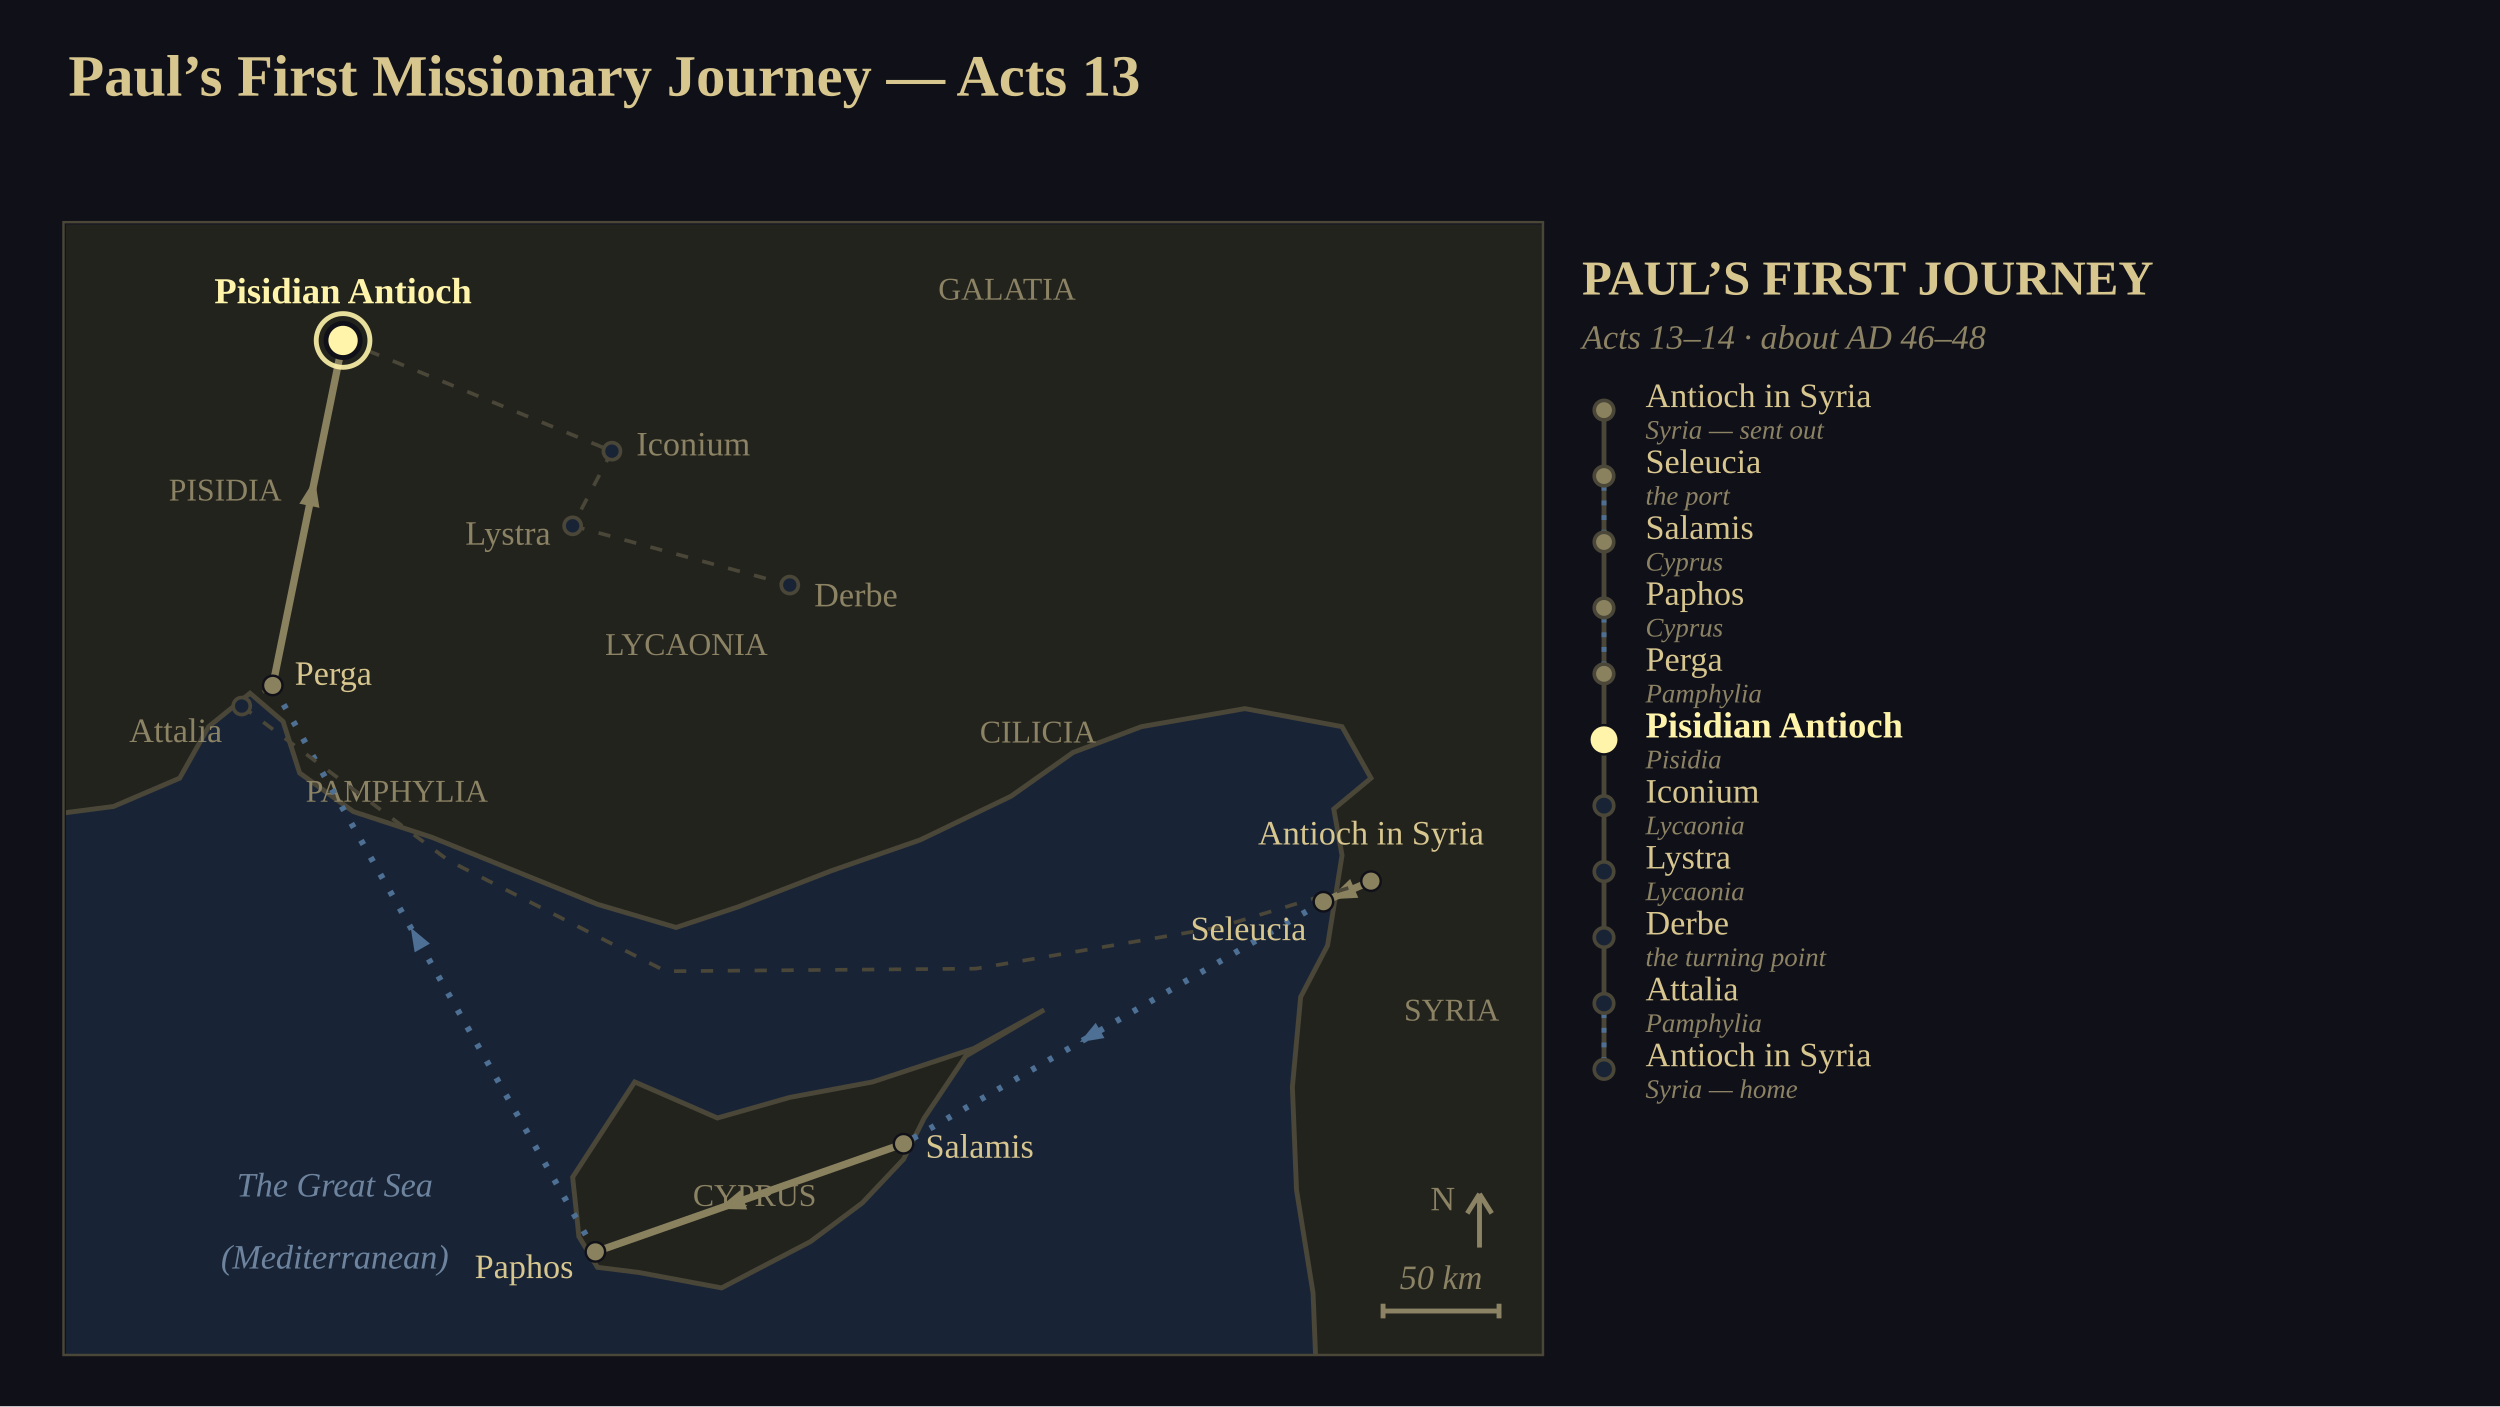
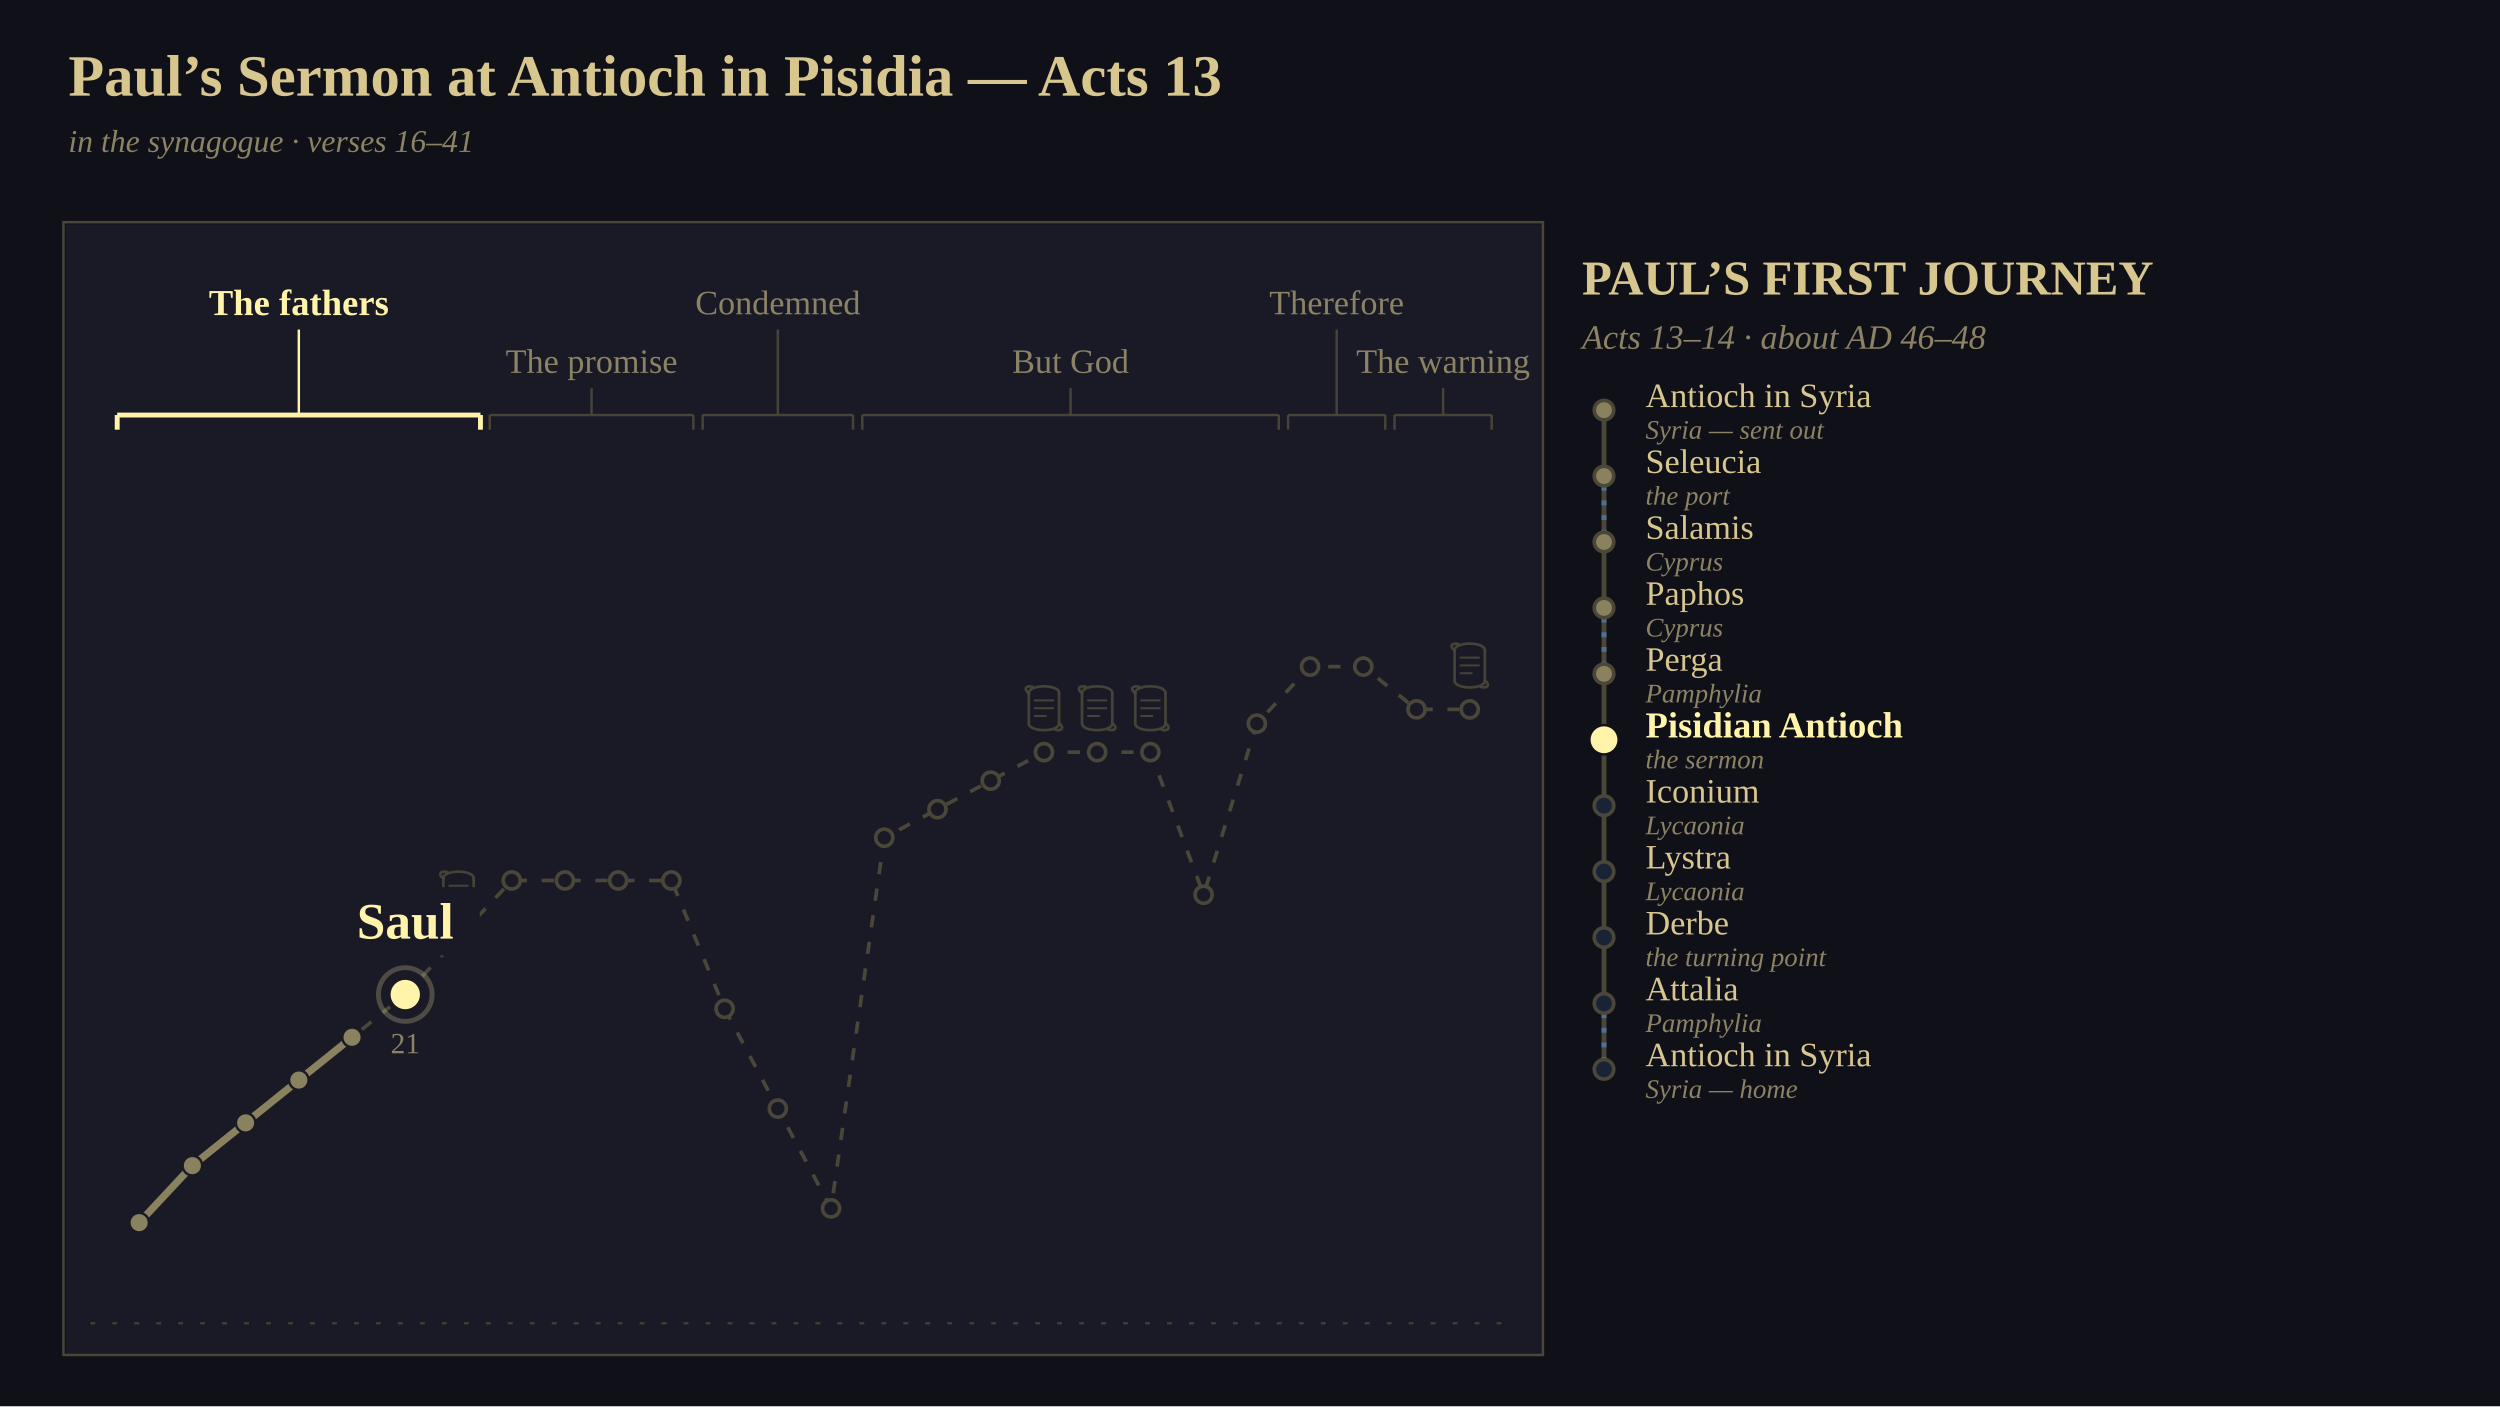
<svg xmlns="http://www.w3.org/2000/svg" viewBox="0 0 1024 576" width="1024" height="576" font-family="Georgia, 'Times New Roman', serif">
-   <defs>
-     <clipPath id="clip1">
-       <rect x="0" y="0" width="605" height="463" />
-     </clipPath>
-   </defs>
  <rect x="0" y="0" width="1024" height="576" fill="rgb(16,16,24)" />
-   <text x="28" y="24" font-size="24" text-anchor="start" dominant-baseline="text-before-edge" fill="rgb(216,198,143)" font-family="Georgia, 'Times New Roman', serif" font-weight="bold">Paul’s First Missionary Journey — Acts 13</text>
-   <g clip-path="url(#clip1)" transform="translate(27,92)">
-     <rect x="0" y="0" width="605" height="463" fill="rgb(24,36,54)" />
-     <polygon points="-21.18,-21.09 614.19,-21.09 614.19,479.82 512.53,479.82 510.83,437.64 504.06,395.45 502.36,353.27 505.75,316.36 516.77,295.27 519.31,279.45 522.7,258.36 519.31,239.38 534.56,226.73 522.7,205.64 482.88,198.25 440.52,205.64 412.56,216.18 387.15,234.11 349.88,252.04 313.45,264.69 275.33,279.45 249.91,287.89 217.72,278.4 183.83,264.69 149.95,250.98 117.75,240.44 95.73,224.62 88.95,203.53 75.4,191.93 58.45,205.64 46.59,226.73 19.48,238.33 -21.18,243.6" fill="rgb(34,35,29)" stroke="rgb(74,70,56)" stroke-width="2" />
-     <polygon points="209.25,406 207.55,390.18 232.97,351.16 266.85,365.93 296.5,357.49 330.39,351.16 371.9,337.45 400.7,321.64 368.51,340.62 351.57,365.93 343.1,382.8 326.16,400.73 304.98,416.55 268.55,435.53 234.66,429.2 217.72,427.09 210.09,414.44" fill="rgb(34,35,29)" stroke="rgb(74,70,56)" stroke-width="2" />
-     <text x="65.23" y="108.62" font-size="13" text-anchor="middle" dominant-baseline="central" fill="rgb(140,130,100)" font-family="Georgia, 'Times New Roman', serif">PISIDIA</text>
-     <text x="135.54" y="232" font-size="13" text-anchor="middle" dominant-baseline="central" fill="rgb(140,130,100)" font-family="Georgia, 'Times New Roman', serif">PAMPHYLIA</text>
-     <text x="254.15" y="171.89" font-size="13" text-anchor="middle" dominant-baseline="central" fill="rgb(140,130,100)" font-family="Georgia, 'Times New Roman', serif">LYCAONIA</text>
-     <text x="385.46" y="26.36" font-size="13" text-anchor="middle" dominant-baseline="central" fill="rgb(140,130,100)" font-family="Georgia, 'Times New Roman', serif">GALATIA</text>
-     <text x="398.16" y="207.75" font-size="13" text-anchor="middle" dominant-baseline="central" fill="rgb(140,130,100)" font-family="Georgia, 'Times New Roman', serif">CILICIA</text>
-     <text x="567.59" y="321.64" font-size="13" text-anchor="middle" dominant-baseline="central" fill="rgb(140,130,100)" font-family="Georgia, 'Times New Roman', serif">SYRIA</text>
-     <text x="282.1" y="397.56" font-size="13" text-anchor="middle" dominant-baseline="central" fill="rgb(140,130,100)" font-family="Georgia, 'Times New Roman', serif">CYPRUS</text>
-     <text x="110.13" y="393.35" font-size="14" text-anchor="middle" dominant-baseline="central" fill="rgb(110,132,158)" font-family="Georgia, 'Times New Roman', serif" font-style="italic">The Great Sea</text>
-     <text x="110.13" y="422.87" font-size="14" text-anchor="middle" dominant-baseline="central" fill="rgb(110,132,158)" font-family="Georgia, 'Times New Roman', serif" font-style="italic">(Mediterranean)</text>
-     <polyline points="534.56,268.91 515.07,277.35" stroke-linejoin="round" fill="none" stroke="rgb(138,129,95)" stroke-width="3" />
-     <polygon points="517.42,276.33 526.02,268.03 529.36,275.73" fill="rgb(138,129,95)" />
-     <polyline points="515.07,277.35 343.1,376.47" stroke-linejoin="round" fill="none" stroke="rgb(78,112,148)" stroke-width="2.5" stroke-dasharray="2,6" />
-     <polygon points="415.29,334.86 421.81,326.95 425.4,333.19" fill="rgb(78,112,148)" />
-     <polyline points="343.1,376.47 216.87,420.76" stroke-linejoin="round" fill="none" stroke="rgb(138,129,95)" stroke-width="3" />
-     <polygon points="267.07,403.15 276.25,395.48 279.03,403.41" fill="rgb(138,129,95)" />
-     <polyline points="216.87,420.76 84.72,188.76" stroke-linejoin="round" fill="none" stroke="rgb(78,112,148)" stroke-width="2.5" stroke-dasharray="2,6" />
-     <polygon points="141.22,287.95 149.1,294.51 142.84,298.07" fill="rgb(78,112,148)" />
-     <polyline points="84.72,188.76 113.52,47.45" stroke-linejoin="round" fill="none" stroke="rgb(138,129,95)" stroke-width="3" />
-     <polygon points="101.96,104.18 103.83,116 95.6,114.32" fill="rgb(138,129,95)" />
-     <polyline points="113.52,47.45 223.65,92.8" stroke-linejoin="round" fill="none" stroke="rgb(74,70,56)" stroke-width="1.5" stroke-dasharray="5,6" />
-     <polyline points="223.65,92.8 207.55,123.38" stroke-linejoin="round" fill="none" stroke="rgb(74,70,56)" stroke-width="1.5" stroke-dasharray="5,6" />
-     <polyline points="207.55,123.38 296.5,147.64" stroke-linejoin="round" fill="none" stroke="rgb(74,70,56)" stroke-width="1.5" stroke-dasharray="5,6" />
-     <polyline points="84.72,188.76 72.01,197.2" stroke-linejoin="round" fill="none" stroke="rgb(74,70,56)" stroke-width="1.5" stroke-dasharray="5,6" />
-     <polyline points="72.01,197.2 156.72,260.47 245.68,305.82 372.75,304.76 471.87,287.89 534.56,268.91" stroke-linejoin="round" fill="none" stroke="rgb(74,70,56)" stroke-width="1.5" stroke-dasharray="5,6" />
-     <circle cx="534.56" cy="268.91" r="4" fill="rgb(138,129,95)" stroke="rgb(16,16,24)" stroke-width="1" />
-     <text x="534.56" y="256.91" font-size="14" text-anchor="middle" dominant-baseline="text-after-edge" fill="rgb(216,198,143)" font-family="Georgia, 'Times New Roman', serif">Antioch in Syria</text>
-     <circle cx="515.07" cy="277.35" r="4" fill="rgb(138,129,95)" stroke="rgb(16,16,24)" stroke-width="1" />
-     <text x="508.07" y="288.35" font-size="14" text-anchor="end" dominant-baseline="central" fill="rgb(216,198,143)" font-family="Georgia, 'Times New Roman', serif">Seleucia</text>
-     <circle cx="343.1" cy="376.47" r="4" fill="rgb(138,129,95)" stroke="rgb(16,16,24)" stroke-width="1" />
-     <text x="352.1" y="377.47" font-size="14" text-anchor="start" dominant-baseline="central" fill="rgb(216,198,143)" font-family="Georgia, 'Times New Roman', serif">Salamis</text>
-     <circle cx="216.87" cy="420.76" r="4" fill="rgb(138,129,95)" stroke="rgb(16,16,24)" stroke-width="1" />
-     <text x="207.87" y="426.76" font-size="14" text-anchor="end" dominant-baseline="central" fill="rgb(216,198,143)" font-family="Georgia, 'Times New Roman', serif">Paphos</text>
-     <circle cx="84.72" cy="188.76" r="4" fill="rgb(138,129,95)" stroke="rgb(16,16,24)" stroke-width="1" />
-     <text x="93.72" y="183.76" font-size="14" text-anchor="start" dominant-baseline="central" fill="rgb(216,198,143)" font-family="Georgia, 'Times New Roman', serif">Perga</text>
-     <circle cx="72.01" cy="197.2" r="3.5" fill="rgb(24,36,54)" stroke="rgb(74,70,56)" stroke-width="1.5" />
-     <text x="64.01" y="207.2" font-size="14" text-anchor="end" dominant-baseline="central" fill="rgb(140,130,100)" font-family="Georgia, 'Times New Roman', serif">Attalia</text>
-     <circle cx="113.52" cy="47.45" r="7" fill="rgb(255,244,170)" stroke="rgb(16,16,24)" stroke-width="2" />
-     <circle cx="113.52" cy="47.45" r="11" fill="none" stroke="rgb(255,244,170)" stroke-width="2" stroke-opacity="0.898" />
-     <text x="113.52" y="35.45" font-size="15" text-anchor="middle" dominant-baseline="text-after-edge" fill="rgb(255,244,170)" font-family="Georgia, 'Times New Roman', serif" font-weight="bold">Pisidian Antioch</text>
-     <circle cx="223.65" cy="92.8" r="3.5" fill="rgb(24,36,54)" stroke="rgb(74,70,56)" stroke-width="1.5" />
-     <text x="233.65" y="89.8" font-size="14" text-anchor="start" dominant-baseline="central" fill="rgb(140,130,100)" font-family="Georgia, 'Times New Roman', serif">Iconium</text>
-     <circle cx="207.55" cy="123.38" r="3.5" fill="rgb(24,36,54)" stroke="rgb(74,70,56)" stroke-width="1.5" />
-     <text x="198.55" y="126.38" font-size="14" text-anchor="end" dominant-baseline="central" fill="rgb(140,130,100)" font-family="Georgia, 'Times New Roman', serif">Lystra</text>
-     <circle cx="296.5" cy="147.64" r="3.5" fill="rgb(24,36,54)" stroke="rgb(74,70,56)" stroke-width="1.5" />
-     <text x="306.5" y="151.64" font-size="14" text-anchor="start" dominant-baseline="central" fill="rgb(140,130,100)" font-family="Georgia, 'Times New Roman', serif">Derbe</text>
-     <line x1="579" y1="419" x2="579" y2="397" stroke="rgb(140,130,100)" stroke-width="2" />
-     <line x1="574" y1="405" x2="579" y2="397" stroke="rgb(140,130,100)" stroke-width="2" />
-     <line x1="584" y1="405" x2="579" y2="397" stroke="rgb(140,130,100)" stroke-width="2" />
-     <text x="569" y="399" font-size="14" text-anchor="end" dominant-baseline="central" fill="rgb(140,130,100)" font-family="Georgia, 'Times New Roman', serif">N</text>
-     <line x1="539.5" y1="445" x2="587" y2="445" stroke="rgb(140,130,100)" stroke-width="2" />
-     <line x1="539.5" y1="442" x2="539.5" y2="448" stroke="rgb(140,130,100)" stroke-width="2" />
-     <line x1="587" y1="442" x2="587" y2="448" stroke="rgb(140,130,100)" stroke-width="2" />
-     <text x="563.25" y="439" font-size="14" text-anchor="middle" dominant-baseline="text-after-edge" fill="rgb(140,130,100)" font-family="Georgia, 'Times New Roman', serif" font-style="italic">50 km</text>
-   </g>
+   <text x="28" y="24" font-size="24" text-anchor="start" dominant-baseline="text-before-edge" fill="rgb(216,198,143)" font-family="Georgia, 'Times New Roman', serif" font-weight="bold">Paul’s Sermon at Antioch in Pisidia — Acts 13</text>
+   <text x="28" y="54" font-size="13" text-anchor="start" dominant-baseline="text-before-edge" fill="rgb(140,130,100)" font-family="Georgia, 'Times New Roman', serif" font-style="italic">in the synagogue  ·  verses 16–41</text>
+   <rect x="27" y="92" width="605" height="463" fill="rgb(26,26,38)" />
+   <line x1="37" y1="542" x2="622" y2="542" stroke="rgb(74,70,56)" stroke-width="1" stroke-opacity="0.800" stroke-dasharray="2,7" />
+   <text x="122.4" y="124" font-size="15" text-anchor="middle" dominant-baseline="central" fill="rgb(255,244,170)" font-family="Georgia, 'Times New Roman', serif" font-weight="bold">The fathers</text>
+   <line x1="122.4" y1="135" x2="122.4" y2="170" stroke="rgb(255,244,170)" stroke-width="1" />
+   <line x1="48" y1="170" x2="196.8" y2="170" stroke="rgb(255,244,170)" stroke-width="2" />
+   <line x1="48" y1="170" x2="48" y2="176" stroke="rgb(255,244,170)" stroke-width="2" />
+   <line x1="196.8" y1="170" x2="196.8" y2="176" stroke="rgb(255,244,170)" stroke-width="2" />
+   <text x="242.3" y="148" font-size="14" text-anchor="middle" dominant-baseline="central" fill="rgb(140,130,100)" font-family="Georgia, 'Times New Roman', serif">The promise</text>
+   <line x1="242.3" y1="159" x2="242.3" y2="170" stroke="rgb(74,70,56)" stroke-width="1" stroke-opacity="0.949" />
+   <line x1="200.6" y1="170" x2="284" y2="170" stroke="rgb(74,70,56)" stroke-width="1" stroke-opacity="0.949" />
+   <line x1="200.6" y1="170" x2="200.6" y2="176" stroke="rgb(74,70,56)" stroke-width="1" stroke-opacity="0.949" />
+   <line x1="284" y1="170" x2="284" y2="176" stroke="rgb(74,70,56)" stroke-width="1" stroke-opacity="0.949" />
+   <text x="318.6" y="124" font-size="14" text-anchor="middle" dominant-baseline="central" fill="rgb(140,130,100)" font-family="Georgia, 'Times New Roman', serif">Condemned</text>
+   <line x1="318.6" y1="135" x2="318.6" y2="170" stroke="rgb(74,70,56)" stroke-width="1" stroke-opacity="0.949" />
+   <line x1="287.8" y1="170" x2="349.4" y2="170" stroke="rgb(74,70,56)" stroke-width="1" stroke-opacity="0.949" />
+   <line x1="287.8" y1="170" x2="287.8" y2="176" stroke="rgb(74,70,56)" stroke-width="1" stroke-opacity="0.949" />
+   <line x1="349.4" y1="170" x2="349.4" y2="176" stroke="rgb(74,70,56)" stroke-width="1" stroke-opacity="0.949" />
+   <text x="438.5" y="148" font-size="14" text-anchor="middle" dominant-baseline="central" fill="rgb(140,130,100)" font-family="Georgia, 'Times New Roman', serif">But God</text>
+   <line x1="438.5" y1="159" x2="438.5" y2="170" stroke="rgb(74,70,56)" stroke-width="1" stroke-opacity="0.949" />
+   <line x1="353.2" y1="170" x2="523.8" y2="170" stroke="rgb(74,70,56)" stroke-width="1" stroke-opacity="0.949" />
+   <line x1="353.2" y1="170" x2="353.2" y2="176" stroke="rgb(74,70,56)" stroke-width="1" stroke-opacity="0.949" />
+   <line x1="523.8" y1="170" x2="523.8" y2="176" stroke="rgb(74,70,56)" stroke-width="1" stroke-opacity="0.949" />
+   <text x="547.5" y="124" font-size="14" text-anchor="middle" dominant-baseline="central" fill="rgb(140,130,100)" font-family="Georgia, 'Times New Roman', serif">Therefore</text>
+   <line x1="547.5" y1="135" x2="547.5" y2="170" stroke="rgb(74,70,56)" stroke-width="1" stroke-opacity="0.949" />
+   <line x1="527.6" y1="170" x2="567.4" y2="170" stroke="rgb(74,70,56)" stroke-width="1" stroke-opacity="0.949" />
+   <line x1="527.6" y1="170" x2="527.6" y2="176" stroke="rgb(74,70,56)" stroke-width="1" stroke-opacity="0.949" />
+   <line x1="567.4" y1="170" x2="567.4" y2="176" stroke="rgb(74,70,56)" stroke-width="1" stroke-opacity="0.949" />
+   <text x="591.1" y="148" font-size="14" text-anchor="middle" dominant-baseline="central" fill="rgb(140,130,100)" font-family="Georgia, 'Times New Roman', serif">The warning</text>
+   <line x1="591.1" y1="159" x2="591.1" y2="170" stroke="rgb(74,70,56)" stroke-width="1" stroke-opacity="0.949" />
+   <line x1="571.2" y1="170" x2="611" y2="170" stroke="rgb(74,70,56)" stroke-width="1" stroke-opacity="0.949" />
+   <line x1="571.2" y1="170" x2="571.2" y2="176" stroke="rgb(74,70,56)" stroke-width="1" stroke-opacity="0.949" />
+   <line x1="611" y1="170" x2="611" y2="176" stroke="rgb(74,70,56)" stroke-width="1" stroke-opacity="0.949" />
+   <polyline points="57,500.8 78.8,477.44 100.6,459.92 122.4,442.4 144.2,424.88 166,407.36 187.8,384 209.6,360.64 231.4,360.64 253.2,360.64 275,360.64 296.8,413.2 318.6,454.08 340.4,494.96 362.2,343.12 384,331.44 405.8,319.76 427.6,308.08 449.4,308.08 471.2,308.08 493,366.48 514.8,296.4 536.6,273.04 558.4,273.04 580.2,290.56 602,290.56" stroke-linejoin="round" fill="none" stroke="rgb(74,70,56)" stroke-width="1.5" stroke-dasharray="5,6" />
+   <polyline points="57,500.8 78.8,477.44 100.6,459.92 122.4,442.4 144.2,424.88" stroke-linejoin="round" fill="none" stroke="rgb(138,129,95)" stroke-width="3" />
+   <polyline points="144.2,424.88 166,407.36" fill="none" stroke-linejoin="round" stroke="rgb(255,244,170)" stroke-width="4" stroke-dasharray="27.97" stroke-dashoffset="27.97" stroke-opacity="0.949">
+     <animate attributeName="stroke-dashoffset" values="27.97;0" dur="1.2s" begin="0s" fill="freeze" calcMode="spline" keyTimes="0;1" keySplines="0.42 0 0.58 1" />
+   </polyline>
+   <circle cx="57" cy="500.8" r="4" fill="rgb(138,129,95)" stroke="rgb(26,26,38)" stroke-width="1" />
+   <circle cx="78.8" cy="477.44" r="4" fill="rgb(138,129,95)" stroke="rgb(26,26,38)" stroke-width="1" />
+   <circle cx="100.6" cy="459.92" r="4" fill="rgb(138,129,95)" stroke="rgb(26,26,38)" stroke-width="1" />
+   <circle cx="122.4" cy="442.4" r="4" fill="rgb(138,129,95)" stroke="rgb(26,26,38)" stroke-width="1" />
+   <circle cx="144.2" cy="424.88" r="4" fill="rgb(138,129,95)" stroke="rgb(26,26,38)" stroke-width="1" />
+   <circle cx="187.8" cy="384" r="3.5" fill="rgb(26,26,38)" stroke="rgb(74,70,56)" stroke-width="1.5" />
+   <line x1="181.6" y1="359.8" x2="181.6" y2="372.2" stroke="rgb(74,70,56)" stroke-width="1.1" stroke-opacity="0.898" />
+   <line x1="194" y1="359.8" x2="194" y2="372.2" stroke="rgb(74,70,56)" stroke-width="1.1" stroke-opacity="0.898" />
+   <line x1="183.71" y1="362.8" x2="191.89" y2="362.8" stroke="rgb(74,70,56)" stroke-width="0.83" stroke-opacity="0.898" />
+   <line x1="183.71" y1="366" x2="191.89" y2="366" stroke="rgb(74,70,56)" stroke-width="0.83" stroke-opacity="0.898" />
+   <line x1="183.71" y1="369.2" x2="188.92" y2="369.2" stroke="rgb(74,70,56)" stroke-width="0.83" stroke-opacity="0.898" />
+   <path d="M 181.6 359.8 C 181.6 356.1, 194.0 356.1, 194.0 359.8" fill="none" stroke="rgb(74,70,56)" stroke-width="1.1" stroke-opacity="0.898" stroke-linecap="round" />
+   <path d="M 181.6 359.8 C 179.4 358.4, 180.2 356.4, 183.2 357.2" fill="none" stroke="rgb(74,70,56)" stroke-width="1.1" stroke-opacity="0.898" stroke-linecap="round" />
+   <path d="M 194.0 372.2 C 194.0 375.9, 181.6 375.9, 181.6 372.2" fill="none" stroke="rgb(74,70,56)" stroke-width="1.1" stroke-opacity="0.898" stroke-linecap="round" />
+   <path d="M 194.0 372.2 C 196.2 373.6, 195.4 375.6, 192.4 374.8" fill="none" stroke="rgb(74,70,56)" stroke-width="1.1" stroke-opacity="0.898" stroke-linecap="round" />
+   <circle cx="209.6" cy="360.64" r="3.5" fill="rgb(26,26,38)" stroke="rgb(74,70,56)" stroke-width="1.5" />
+   <circle cx="231.4" cy="360.64" r="3.5" fill="rgb(26,26,38)" stroke="rgb(74,70,56)" stroke-width="1.5" />
+   <circle cx="253.2" cy="360.64" r="3.5" fill="rgb(26,26,38)" stroke="rgb(74,70,56)" stroke-width="1.5" />
+   <circle cx="275" cy="360.64" r="3.5" fill="rgb(26,26,38)" stroke="rgb(74,70,56)" stroke-width="1.5" />
+   <circle cx="296.8" cy="413.2" r="3.5" fill="rgb(26,26,38)" stroke="rgb(74,70,56)" stroke-width="1.5" />
+   <circle cx="318.6" cy="454.08" r="3.5" fill="rgb(26,26,38)" stroke="rgb(74,70,56)" stroke-width="1.5" />
+   <circle cx="340.4" cy="494.96" r="3.5" fill="rgb(26,26,38)" stroke="rgb(74,70,56)" stroke-width="1.5" />
+   <circle cx="362.2" cy="343.12" r="3.5" fill="rgb(26,26,38)" stroke="rgb(74,70,56)" stroke-width="1.5" />
+   <circle cx="384" cy="331.44" r="3.5" fill="rgb(26,26,38)" stroke="rgb(74,70,56)" stroke-width="1.5" />
+   <circle cx="405.8" cy="319.76" r="3.5" fill="rgb(26,26,38)" stroke="rgb(74,70,56)" stroke-width="1.5" />
+   <circle cx="427.6" cy="308.08" r="3.5" fill="rgb(26,26,38)" stroke="rgb(74,70,56)" stroke-width="1.5" />
+   <line x1="421.4" y1="283.88" x2="421.4" y2="296.28" stroke="rgb(74,70,56)" stroke-width="1.1" stroke-opacity="0.898" />
+   <line x1="433.8" y1="283.88" x2="433.8" y2="296.28" stroke="rgb(74,70,56)" stroke-width="1.1" stroke-opacity="0.898" />
+   <line x1="423.51" y1="286.88" x2="431.69" y2="286.88" stroke="rgb(74,70,56)" stroke-width="0.83" stroke-opacity="0.898" />
+   <line x1="423.51" y1="290.08" x2="431.69" y2="290.08" stroke="rgb(74,70,56)" stroke-width="0.83" stroke-opacity="0.898" />
+   <line x1="423.51" y1="293.28" x2="428.72" y2="293.28" stroke="rgb(74,70,56)" stroke-width="0.83" stroke-opacity="0.898" />
+   <path d="M 421.4 283.9 C 421.4 280.2, 433.8 280.2, 433.8 283.9" fill="none" stroke="rgb(74,70,56)" stroke-width="1.1" stroke-opacity="0.898" stroke-linecap="round" />
+   <path d="M 421.4 283.9 C 419.2 282.5, 420.0 280.5, 423.0 281.3" fill="none" stroke="rgb(74,70,56)" stroke-width="1.1" stroke-opacity="0.898" stroke-linecap="round" />
+   <path d="M 433.8 296.3 C 433.8 300.0, 421.4 300.0, 421.4 296.3" fill="none" stroke="rgb(74,70,56)" stroke-width="1.1" stroke-opacity="0.898" stroke-linecap="round" />
+   <path d="M 433.8 296.3 C 436.0 297.7, 435.2 299.7, 432.2 298.9" fill="none" stroke="rgb(74,70,56)" stroke-width="1.1" stroke-opacity="0.898" stroke-linecap="round" />
+   <circle cx="449.4" cy="308.08" r="3.5" fill="rgb(26,26,38)" stroke="rgb(74,70,56)" stroke-width="1.5" />
+   <line x1="443.2" y1="283.88" x2="443.2" y2="296.28" stroke="rgb(74,70,56)" stroke-width="1.1" stroke-opacity="0.898" />
+   <line x1="455.6" y1="283.88" x2="455.6" y2="296.28" stroke="rgb(74,70,56)" stroke-width="1.1" stroke-opacity="0.898" />
+   <line x1="445.31" y1="286.88" x2="453.49" y2="286.88" stroke="rgb(74,70,56)" stroke-width="0.83" stroke-opacity="0.898" />
+   <line x1="445.31" y1="290.08" x2="453.49" y2="290.08" stroke="rgb(74,70,56)" stroke-width="0.83" stroke-opacity="0.898" />
+   <line x1="445.31" y1="293.28" x2="450.52" y2="293.28" stroke="rgb(74,70,56)" stroke-width="0.83" stroke-opacity="0.898" />
+   <path d="M 443.2 283.9 C 443.2 280.2, 455.6 280.2, 455.6 283.9" fill="none" stroke="rgb(74,70,56)" stroke-width="1.1" stroke-opacity="0.898" stroke-linecap="round" />
+   <path d="M 443.2 283.9 C 441.0 282.5, 441.8 280.5, 444.8 281.3" fill="none" stroke="rgb(74,70,56)" stroke-width="1.1" stroke-opacity="0.898" stroke-linecap="round" />
+   <path d="M 455.6 296.3 C 455.6 300.0, 443.2 300.0, 443.2 296.3" fill="none" stroke="rgb(74,70,56)" stroke-width="1.1" stroke-opacity="0.898" stroke-linecap="round" />
+   <path d="M 455.6 296.3 C 457.8 297.7, 457.0 299.7, 454.0 298.9" fill="none" stroke="rgb(74,70,56)" stroke-width="1.1" stroke-opacity="0.898" stroke-linecap="round" />
+   <circle cx="471.2" cy="308.08" r="3.5" fill="rgb(26,26,38)" stroke="rgb(74,70,56)" stroke-width="1.5" />
+   <line x1="465" y1="283.88" x2="465" y2="296.28" stroke="rgb(74,70,56)" stroke-width="1.1" stroke-opacity="0.898" />
+   <line x1="477.4" y1="283.88" x2="477.4" y2="296.28" stroke="rgb(74,70,56)" stroke-width="1.1" stroke-opacity="0.898" />
+   <line x1="467.11" y1="286.88" x2="475.29" y2="286.88" stroke="rgb(74,70,56)" stroke-width="0.83" stroke-opacity="0.898" />
+   <line x1="467.11" y1="290.08" x2="475.29" y2="290.08" stroke="rgb(74,70,56)" stroke-width="0.83" stroke-opacity="0.898" />
+   <line x1="467.11" y1="293.28" x2="472.32" y2="293.28" stroke="rgb(74,70,56)" stroke-width="0.83" stroke-opacity="0.898" />
+   <path d="M 465.0 283.9 C 465.0 280.2, 477.4 280.2, 477.4 283.9" fill="none" stroke="rgb(74,70,56)" stroke-width="1.1" stroke-opacity="0.898" stroke-linecap="round" />
+   <path d="M 465.0 283.9 C 462.8 282.5, 463.6 280.5, 466.6 281.3" fill="none" stroke="rgb(74,70,56)" stroke-width="1.1" stroke-opacity="0.898" stroke-linecap="round" />
+   <path d="M 477.4 296.3 C 477.4 300.0, 465.0 300.0, 465.0 296.3" fill="none" stroke="rgb(74,70,56)" stroke-width="1.1" stroke-opacity="0.898" stroke-linecap="round" />
+   <path d="M 477.4 296.3 C 479.6 297.7, 478.8 299.7, 475.8 298.9" fill="none" stroke="rgb(74,70,56)" stroke-width="1.1" stroke-opacity="0.898" stroke-linecap="round" />
+   <circle cx="493" cy="366.48" r="3.5" fill="rgb(26,26,38)" stroke="rgb(74,70,56)" stroke-width="1.5" />
+   <circle cx="514.8" cy="296.4" r="3.5" fill="rgb(26,26,38)" stroke="rgb(74,70,56)" stroke-width="1.5" />
+   <circle cx="536.6" cy="273.04" r="3.5" fill="rgb(26,26,38)" stroke="rgb(74,70,56)" stroke-width="1.5" />
+   <circle cx="558.4" cy="273.04" r="3.5" fill="rgb(26,26,38)" stroke="rgb(74,70,56)" stroke-width="1.5" />
+   <circle cx="580.2" cy="290.56" r="3.5" fill="rgb(26,26,38)" stroke="rgb(74,70,56)" stroke-width="1.5" />
+   <circle cx="602" cy="290.56" r="3.5" fill="rgb(26,26,38)" stroke="rgb(74,70,56)" stroke-width="1.5" />
+   <line x1="595.8" y1="266.36" x2="595.8" y2="278.76" stroke="rgb(74,70,56)" stroke-width="1.1" stroke-opacity="0.898" />
+   <line x1="608.2" y1="266.36" x2="608.2" y2="278.76" stroke="rgb(74,70,56)" stroke-width="1.1" stroke-opacity="0.898" />
+   <line x1="597.91" y1="269.36" x2="606.09" y2="269.36" stroke="rgb(74,70,56)" stroke-width="0.83" stroke-opacity="0.898" />
+   <line x1="597.91" y1="272.56" x2="606.09" y2="272.56" stroke="rgb(74,70,56)" stroke-width="0.83" stroke-opacity="0.898" />
+   <line x1="597.91" y1="275.76" x2="603.12" y2="275.76" stroke="rgb(74,70,56)" stroke-width="0.83" stroke-opacity="0.898" />
+   <path d="M 595.8 266.4 C 595.8 262.7, 608.2 262.7, 608.2 266.4" fill="none" stroke="rgb(74,70,56)" stroke-width="1.1" stroke-opacity="0.898" stroke-linecap="round" />
+   <path d="M 595.8 266.4 C 593.6 265.0, 594.4 263.0, 597.4 263.8" fill="none" stroke="rgb(74,70,56)" stroke-width="1.1" stroke-opacity="0.898" stroke-linecap="round" />
+   <path d="M 608.2 278.8 C 608.2 282.5, 595.8 282.5, 595.8 278.8" fill="none" stroke="rgb(74,70,56)" stroke-width="1.1" stroke-opacity="0.898" stroke-linecap="round" />
+   <path d="M 608.2 278.8 C 610.4 280.2, 609.6 282.2, 606.6 281.4" fill="none" stroke="rgb(74,70,56)" stroke-width="1.1" stroke-opacity="0.898" stroke-linecap="round" />
+   <circle cx="166" cy="407.36" r="7" fill="rgb(255,244,170)" stroke="rgb(26,26,38)" stroke-width="2" />
+   <ellipse cx="166" cy="407.36" rx="11" ry="11" fill="none" stroke="rgb(255,244,170)" stroke-width="2" stroke-opacity="0.225">
+     <animate attributeName="stroke-opacity" values="0.225;0.898;0.647;0.898" dur="0.8s" begin="0s" fill="freeze" calcMode="spline" keyTimes="0;0.35;0.7;1" keySplines="0.42 0 0.58 1;0.42 0 0.58 1;0.42 0 0.58 1" />
+   </ellipse>
+   <text x="166" y="427.36" font-size="12" text-anchor="middle" dominant-baseline="central" fill="rgb(140,130,100)" font-family="Georgia, 'Times New Roman', serif">21</text>
+   <rect x="135.48" y="363.36" width="61.04" height="28" fill="rgb(26,26,38)" />
+   <text x="166" y="377.36" font-size="21" text-anchor="middle" dominant-baseline="central" fill="rgb(255,244,170)" font-family="Georgia, 'Times New Roman', serif" font-weight="bold">Saul</text>
  <rect x="26" y="91" width="606" height="464" fill="none" stroke="rgb(74,70,56)" stroke-width="1" />
  <text x="648" y="108" font-size="20" text-anchor="start" dominant-baseline="text-before-edge" fill="rgb(216,198,143)" font-family="Georgia, 'Times New Roman', serif" font-weight="bold">PAUL’S FIRST JOURNEY</text>
  <text x="648" y="134" font-size="14" text-anchor="start" dominant-baseline="text-before-edge" fill="rgb(140,130,100)" font-family="Georgia, 'Times New Roman', serif" font-style="italic">Acts 13–14  ·  about AD 46–48</text>
  <line x1="657" y1="168" x2="657" y2="438" stroke="rgb(74,70,56)" stroke-width="2" />
  <circle cx="657" cy="168" r="4" fill="rgb(138,129,95)" stroke="rgb(74,70,56)" stroke-width="1.5" />
  <text x="674" y="162" font-size="14" text-anchor="start" dominant-baseline="central" fill="rgb(216,198,143)" font-family="Georgia, 'Times New Roman', serif">Antioch in Syria</text>
  <text x="674" y="176" font-size="11" text-anchor="start" dominant-baseline="central" fill="rgb(140,130,100)" font-family="Georgia, 'Times New Roman', serif" font-style="italic">Syria — sent out</text>
  <line x1="657" y1="199" x2="657" y2="218" stroke="rgb(78,112,148)" stroke-width="2" stroke-dasharray="2,4" />
  <circle cx="657" cy="195" r="4" fill="rgb(138,129,95)" stroke="rgb(74,70,56)" stroke-width="1.5" />
  <text x="674" y="189" font-size="14" text-anchor="start" dominant-baseline="central" fill="rgb(216,198,143)" font-family="Georgia, 'Times New Roman', serif">Seleucia</text>
  <text x="674" y="203" font-size="11" text-anchor="start" dominant-baseline="central" fill="rgb(140,130,100)" font-family="Georgia, 'Times New Roman', serif" font-style="italic">the port</text>
  <circle cx="657" cy="222" r="4" fill="rgb(138,129,95)" stroke="rgb(74,70,56)" stroke-width="1.5" />
  <text x="674" y="216" font-size="14" text-anchor="start" dominant-baseline="central" fill="rgb(216,198,143)" font-family="Georgia, 'Times New Roman', serif">Salamis</text>
  <text x="674" y="230" font-size="11" text-anchor="start" dominant-baseline="central" fill="rgb(140,130,100)" font-family="Georgia, 'Times New Roman', serif" font-style="italic">Cyprus</text>
  <line x1="657" y1="253" x2="657" y2="272" stroke="rgb(78,112,148)" stroke-width="2" stroke-dasharray="2,4" />
  <circle cx="657" cy="249" r="4" fill="rgb(138,129,95)" stroke="rgb(74,70,56)" stroke-width="1.5" />
  <text x="674" y="243" font-size="14" text-anchor="start" dominant-baseline="central" fill="rgb(216,198,143)" font-family="Georgia, 'Times New Roman', serif">Paphos</text>
  <text x="674" y="257" font-size="11" text-anchor="start" dominant-baseline="central" fill="rgb(140,130,100)" font-family="Georgia, 'Times New Roman', serif" font-style="italic">Cyprus</text>
  <circle cx="657" cy="276" r="4" fill="rgb(138,129,95)" stroke="rgb(74,70,56)" stroke-width="1.5" />
  <text x="674" y="270" font-size="14" text-anchor="start" dominant-baseline="central" fill="rgb(216,198,143)" font-family="Georgia, 'Times New Roman', serif">Perga</text>
  <text x="674" y="284" font-size="11" text-anchor="start" dominant-baseline="central" fill="rgb(140,130,100)" font-family="Georgia, 'Times New Roman', serif" font-style="italic">Pamphylia</text>
  <circle cx="657" cy="303" r="6" fill="rgb(255,244,170)" stroke="rgb(16,16,24)" stroke-width="1" />
  <text x="674" y="297" font-size="15" text-anchor="start" dominant-baseline="central" fill="rgb(255,244,170)" font-family="Georgia, 'Times New Roman', serif" font-weight="bold">Pisidian Antioch</text>
-   <text x="674" y="311" font-size="11" text-anchor="start" dominant-baseline="central" fill="rgb(140,130,100)" font-family="Georgia, 'Times New Roman', serif" font-style="italic">Pisidia</text>
+   <text x="674" y="311" font-size="11" text-anchor="start" dominant-baseline="central" fill="rgb(140,130,100)" font-family="Georgia, 'Times New Roman', serif" font-style="italic">the sermon</text>
  <circle cx="657" cy="330" r="4" fill="rgb(24,36,54)" stroke="rgb(74,70,56)" stroke-width="1.5" />
  <text x="674" y="324" font-size="14" text-anchor="start" dominant-baseline="central" fill="rgb(216,198,143)" font-family="Georgia, 'Times New Roman', serif">Iconium</text>
  <text x="674" y="338" font-size="11" text-anchor="start" dominant-baseline="central" fill="rgb(140,130,100)" font-family="Georgia, 'Times New Roman', serif" font-style="italic">Lycaonia</text>
  <circle cx="657" cy="357" r="4" fill="rgb(24,36,54)" stroke="rgb(74,70,56)" stroke-width="1.5" />
  <text x="674" y="351" font-size="14" text-anchor="start" dominant-baseline="central" fill="rgb(216,198,143)" font-family="Georgia, 'Times New Roman', serif">Lystra</text>
  <text x="674" y="365" font-size="11" text-anchor="start" dominant-baseline="central" fill="rgb(140,130,100)" font-family="Georgia, 'Times New Roman', serif" font-style="italic">Lycaonia</text>
  <circle cx="657" cy="384" r="4" fill="rgb(24,36,54)" stroke="rgb(74,70,56)" stroke-width="1.5" />
  <text x="674" y="378" font-size="14" text-anchor="start" dominant-baseline="central" fill="rgb(216,198,143)" font-family="Georgia, 'Times New Roman', serif">Derbe</text>
  <text x="674" y="392" font-size="11" text-anchor="start" dominant-baseline="central" fill="rgb(140,130,100)" font-family="Georgia, 'Times New Roman', serif" font-style="italic">the turning point</text>
  <line x1="657" y1="415" x2="657" y2="434" stroke="rgb(78,112,148)" stroke-width="2" stroke-dasharray="2,4" />
  <circle cx="657" cy="411" r="4" fill="rgb(24,36,54)" stroke="rgb(74,70,56)" stroke-width="1.5" />
  <text x="674" y="405" font-size="14" text-anchor="start" dominant-baseline="central" fill="rgb(216,198,143)" font-family="Georgia, 'Times New Roman', serif">Attalia</text>
  <text x="674" y="419" font-size="11" text-anchor="start" dominant-baseline="central" fill="rgb(140,130,100)" font-family="Georgia, 'Times New Roman', serif" font-style="italic">Pamphylia</text>
  <circle cx="657" cy="438" r="4" fill="rgb(24,36,54)" stroke="rgb(74,70,56)" stroke-width="1.5" />
  <text x="674" y="432" font-size="14" text-anchor="start" dominant-baseline="central" fill="rgb(216,198,143)" font-family="Georgia, 'Times New Roman', serif">Antioch in Syria</text>
  <text x="674" y="446" font-size="11" text-anchor="start" dominant-baseline="central" fill="rgb(140,130,100)" font-family="Georgia, 'Times New Roman', serif" font-style="italic">Syria — home</text>
</svg>
